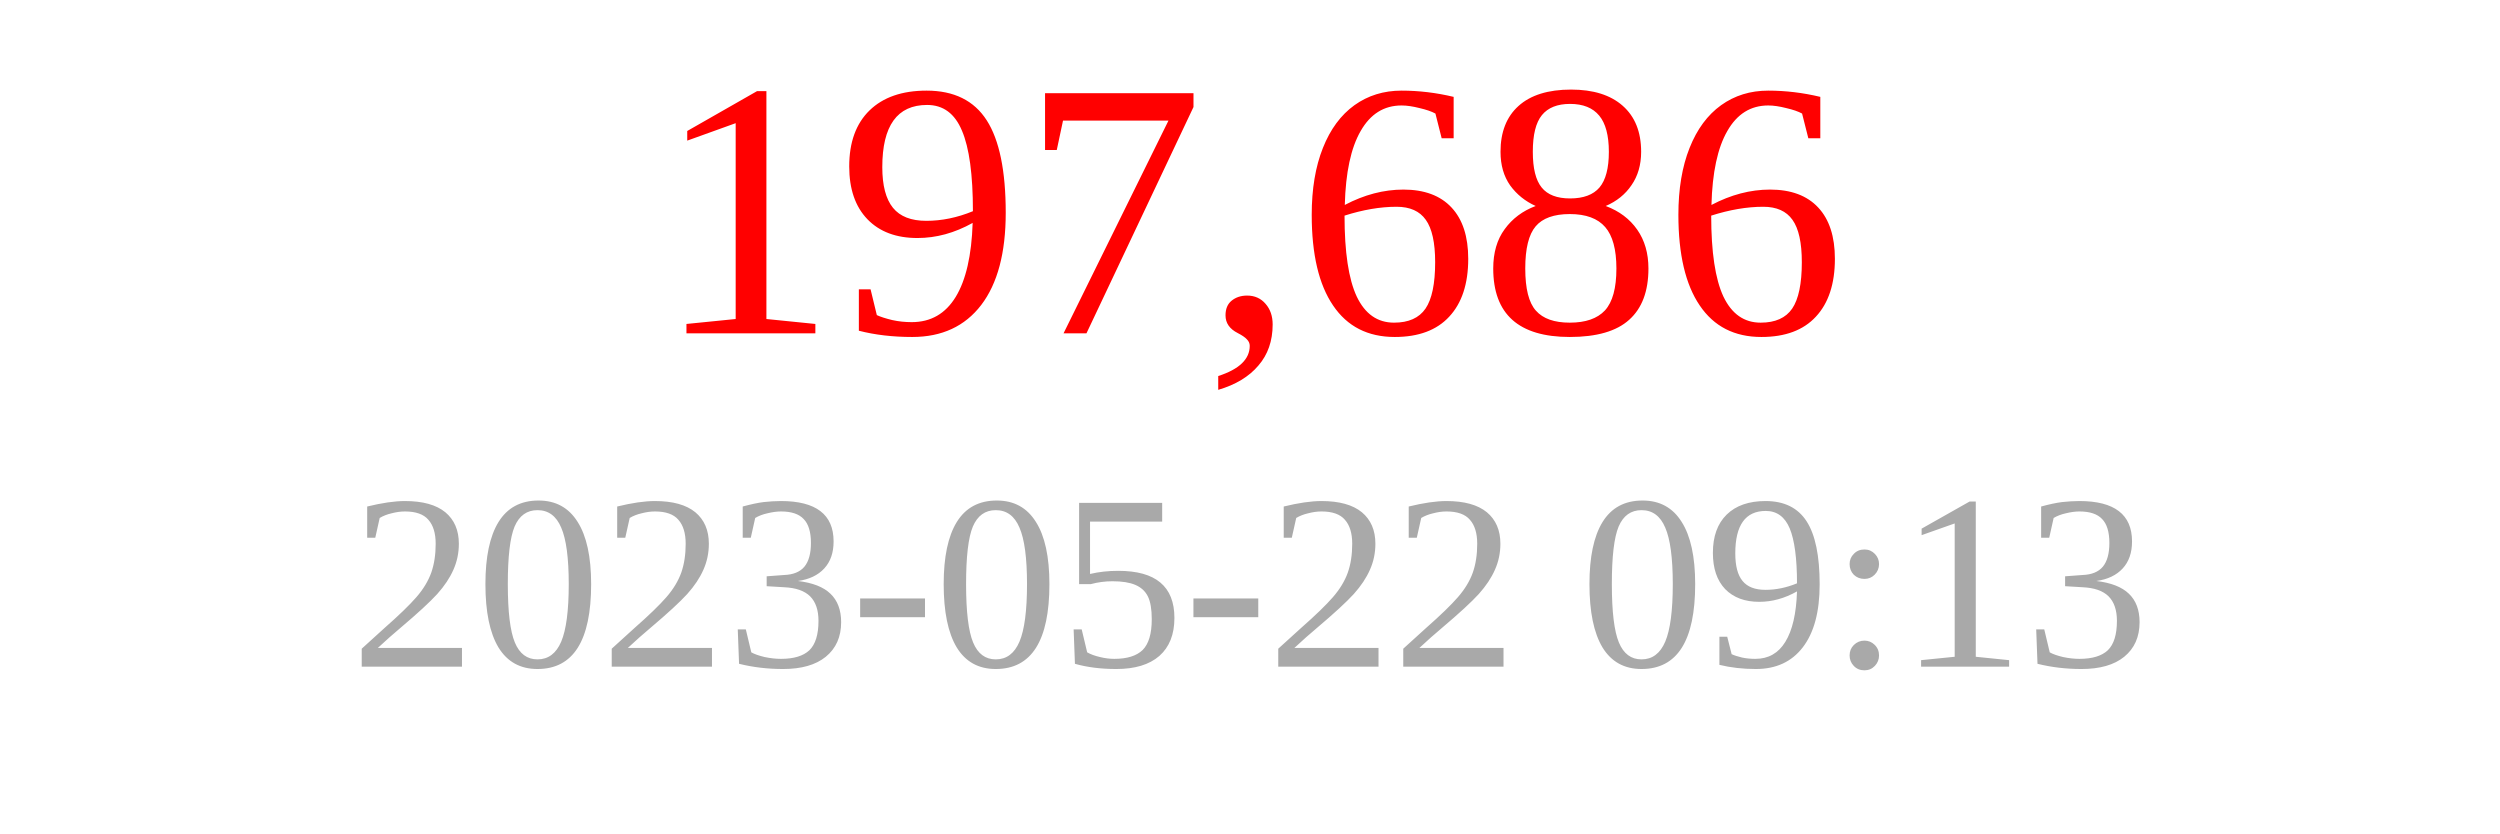
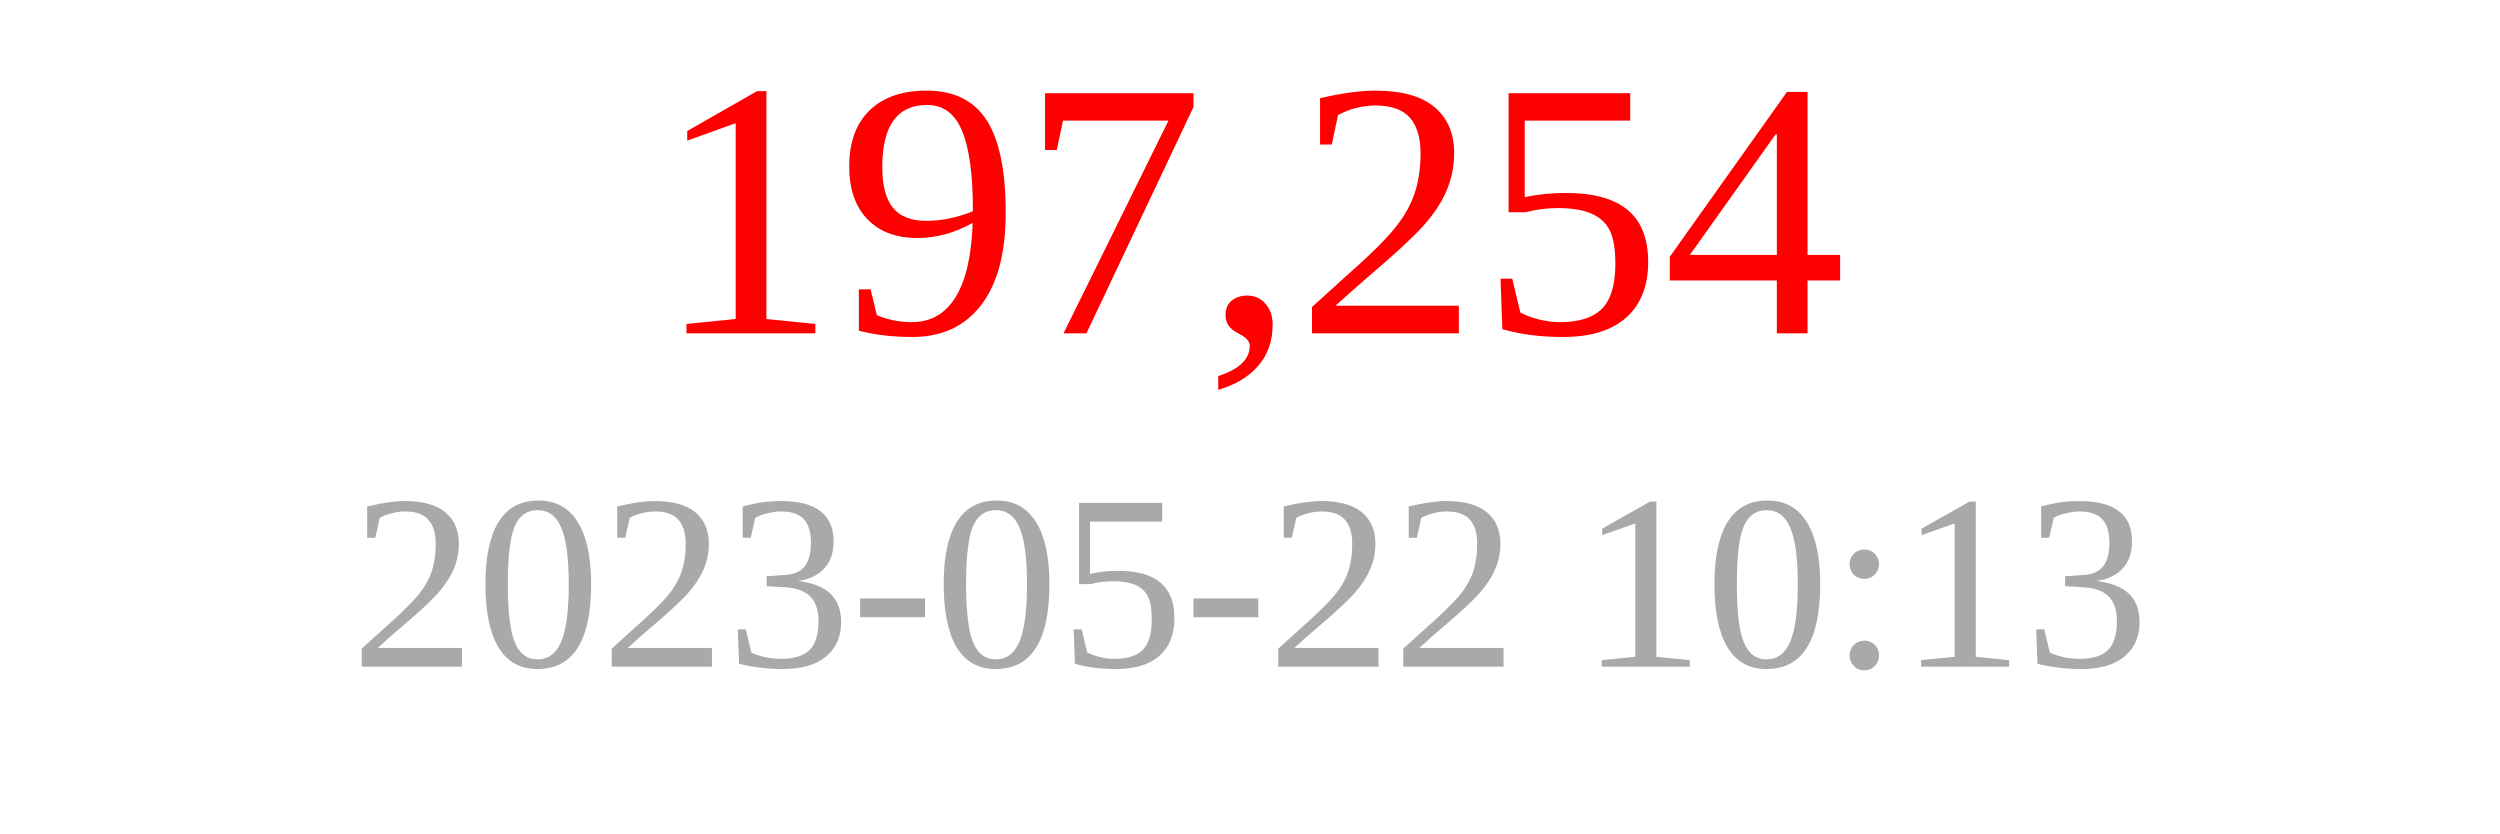
<svg xmlns="http://www.w3.org/2000/svg" width="150" height="50">
-   <text x="75" y="20" font-size="22" fill="red" text-anchor="middle">197,686</text>
-   <text x="75" y="40" font-size="15" fill="darkgray" text-anchor="middle">2023-05-22 09:13</text>
+   <text x="75" y="20" font-size="22" fill="red" text-anchor="middle">197,254</text>
+   <text x="75" y="40" font-size="15" fill="darkgray" text-anchor="middle">2023-05-22 10:13</text>
</svg>
